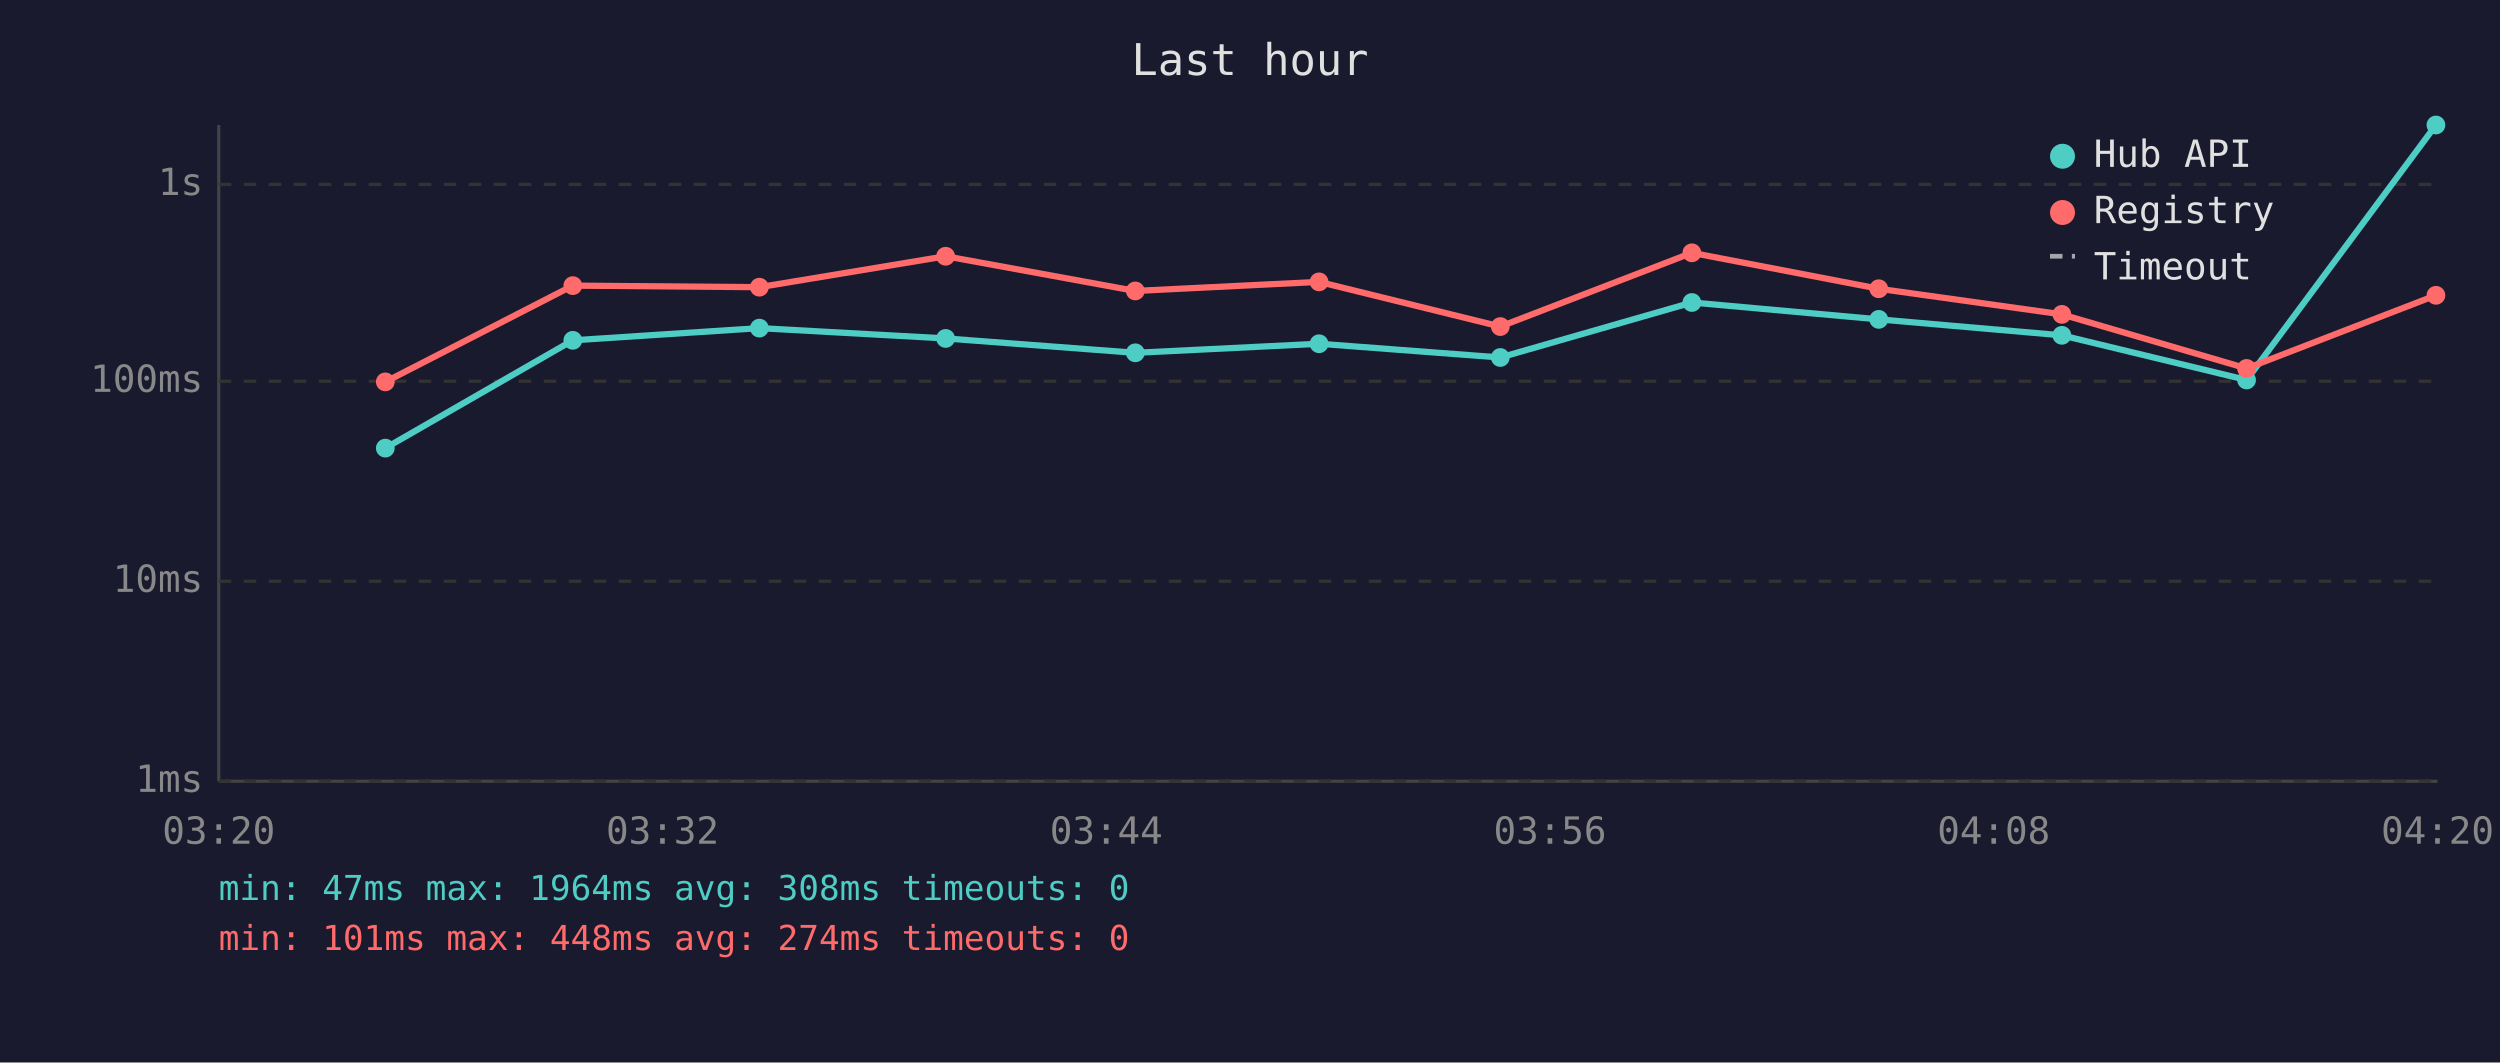
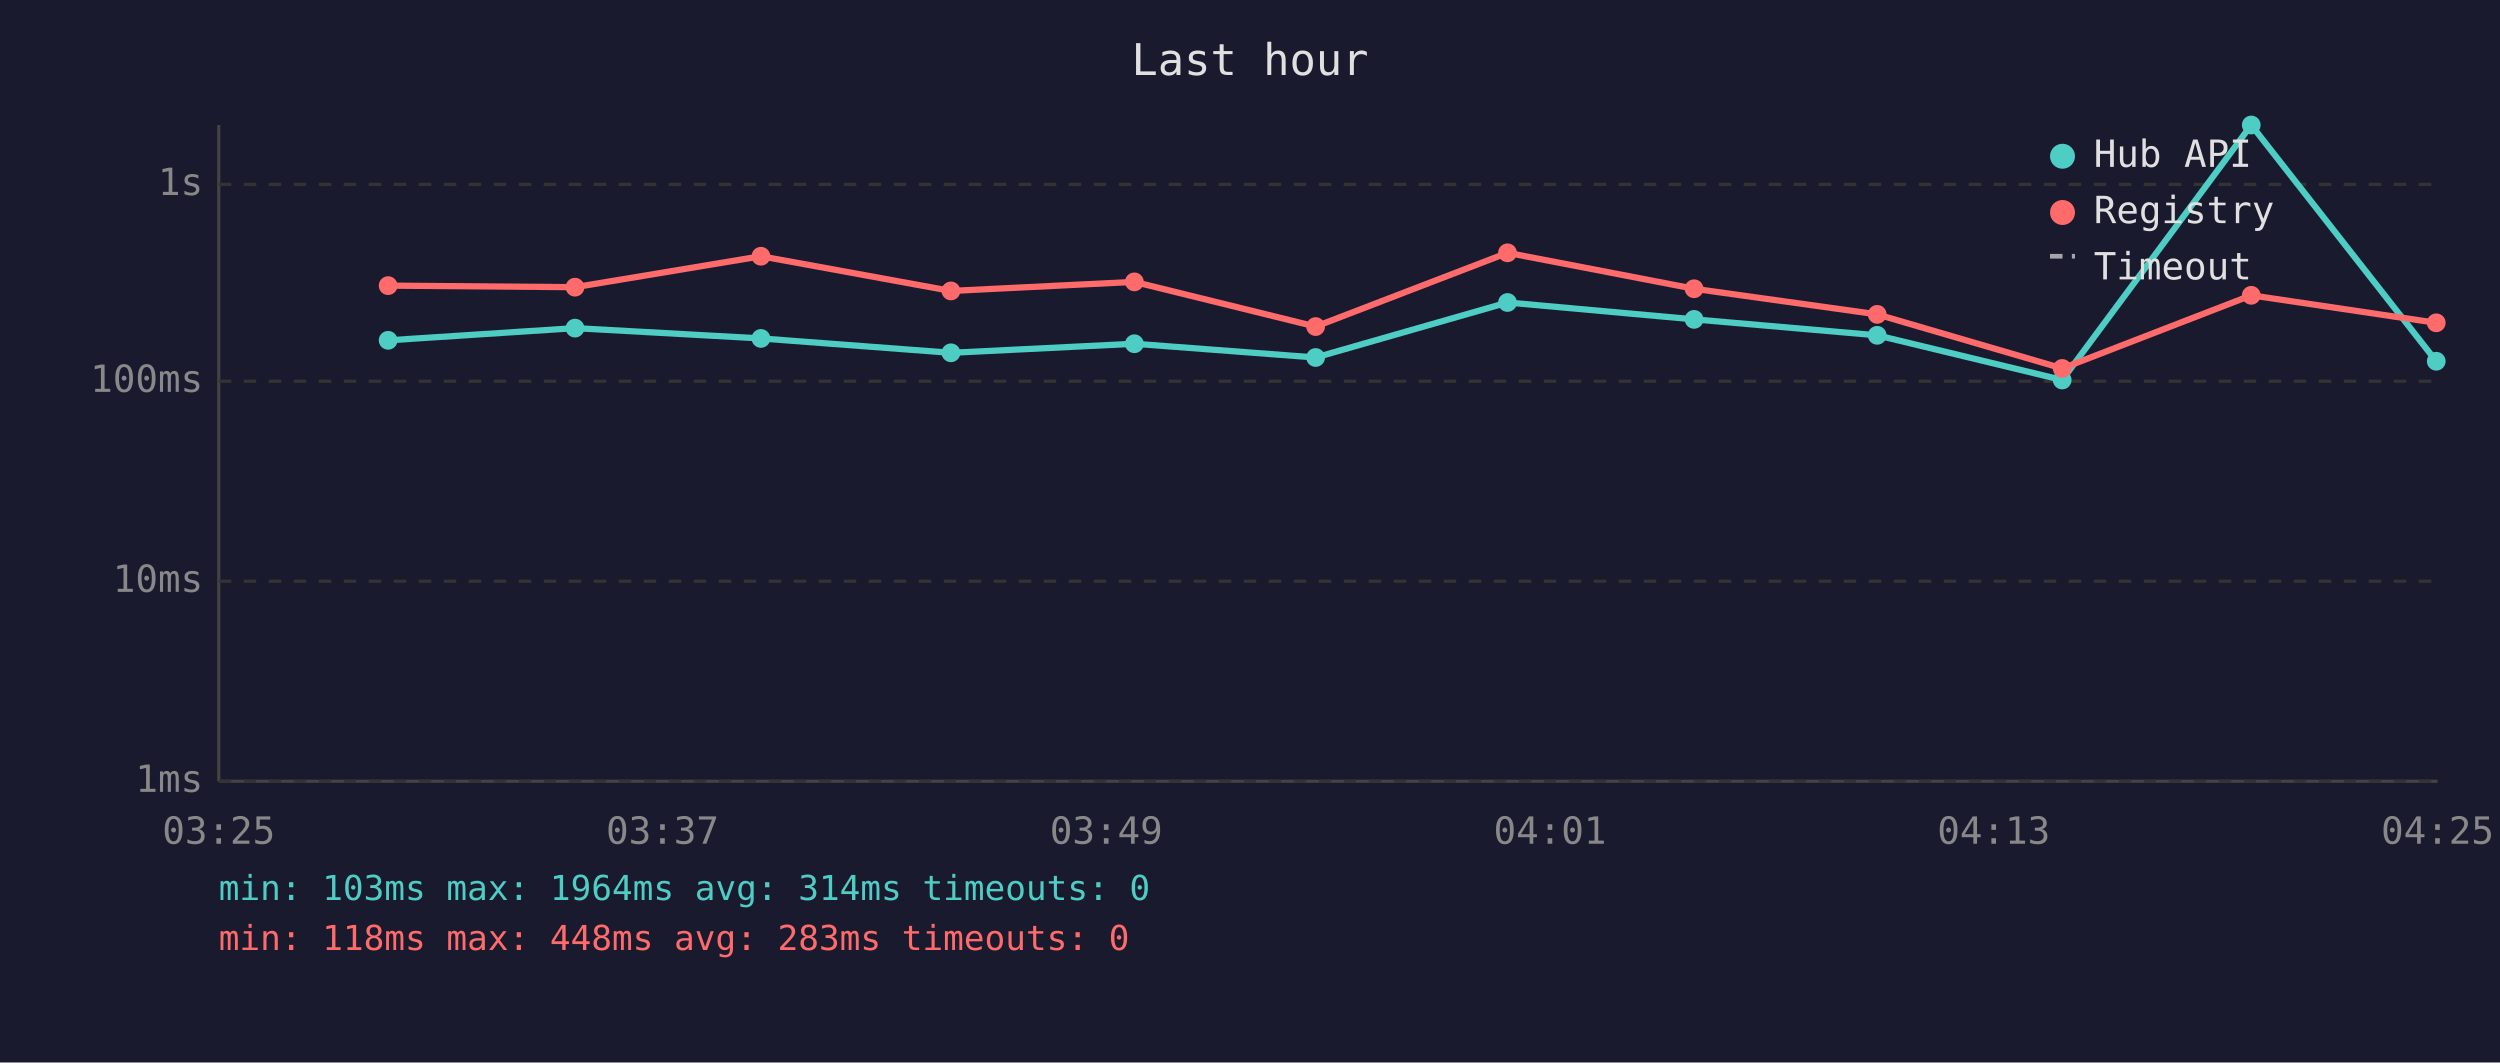
<svg xmlns="http://www.w3.org/2000/svg" viewBox="0 0 800 340" font-family="monospace" font-size="12">
  <rect width="800" height="340" fill="#1a1a2e" />
  <text x="400" y="24" fill="#e0e0e0" font-size="14" text-anchor="middle">Last hour</text>
  <line x1="70" y1="40" x2="70" y2="250" stroke="#444" stroke-width="1" />
  <line x1="70" y1="250" x2="780" y2="250" stroke="#444" stroke-width="1" />
  <line x1="70" y1="250" x2="780" y2="250" stroke="#333" stroke-width="1" stroke-dasharray="4" />
  <text x="65" y="250" fill="#888" text-anchor="end" dominant-baseline="middle">1ms</text>
  <line x1="70" y1="186" x2="780" y2="186" stroke="#333" stroke-width="1" stroke-dasharray="4" />
  <text x="65" y="186" fill="#888" text-anchor="end" dominant-baseline="middle">10ms</text>
  <line x1="70" y1="122" x2="780" y2="122" stroke="#333" stroke-width="1" stroke-dasharray="4" />
  <text x="65" y="122" fill="#888" text-anchor="end" dominant-baseline="middle">100ms</text>
  <line x1="70" y1="59" x2="780" y2="59" stroke="#333" stroke-width="1" stroke-dasharray="4" />
  <text x="65" y="59" fill="#888" text-anchor="end" dominant-baseline="middle">1s</text>
-   <text x="70" y="270" fill="#888" text-anchor="middle">03:20</text>
-   <text x="212" y="270" fill="#888" text-anchor="middle">03:32</text>
-   <text x="354" y="270" fill="#888" text-anchor="middle">03:44</text>
-   <text x="496" y="270" fill="#888" text-anchor="middle">03:56</text>
-   <text x="638" y="270" fill="#888" text-anchor="middle">04:08</text>
-   <text x="780" y="270" fill="#888" text-anchor="middle">04:20</text>
-   <polyline points="123.3,143.4 183.3,108.9 243.0,105.0 302.6,108.3 363.3,112.9 422.1,110.0 480.1,114.4 541.4,96.8 601.2,102.2 659.8,107.3 718.9,121.6 779.5,40.0" fill="none" stroke="#4ecdc4" stroke-width="2" opacity="1" />
-   <circle cx="123.3" cy="143.4" r="3" fill="#4ecdc4" />
-   <circle cx="183.3" cy="108.9" r="3" fill="#4ecdc4" />
-   <circle cx="243.0" cy="105.0" r="3" fill="#4ecdc4" />
-   <circle cx="302.6" cy="108.3" r="3" fill="#4ecdc4" />
-   <circle cx="363.3" cy="112.9" r="3" fill="#4ecdc4" />
-   <circle cx="422.1" cy="110.0" r="3" fill="#4ecdc4" />
-   <circle cx="480.1" cy="114.4" r="3" fill="#4ecdc4" />
-   <circle cx="541.4" cy="96.8" r="3" fill="#4ecdc4" />
-   <circle cx="601.2" cy="102.2" r="3" fill="#4ecdc4" />
-   <circle cx="659.8" cy="107.3" r="3" fill="#4ecdc4" />
-   <circle cx="718.9" cy="121.6" r="3" fill="#4ecdc4" />
-   <circle cx="779.5" cy="40.0" r="3" fill="#4ecdc4" />
-   <polyline points="123.3,122.2 183.3,91.4 243.0,91.9 302.6,82.0 363.3,93.1 422.1,90.2 480.1,104.5 541.4,80.9 601.2,92.4 659.8,100.6 718.9,117.9 779.5,94.5" fill="none" stroke="#ff6b6b" stroke-width="2" opacity="1" />
-   <circle cx="123.3" cy="122.2" r="3" fill="#ff6b6b" />
-   <circle cx="183.3" cy="91.4" r="3" fill="#ff6b6b" />
-   <circle cx="243.0" cy="91.9" r="3" fill="#ff6b6b" />
-   <circle cx="302.6" cy="82.0" r="3" fill="#ff6b6b" />
-   <circle cx="363.3" cy="93.1" r="3" fill="#ff6b6b" />
-   <circle cx="422.1" cy="90.2" r="3" fill="#ff6b6b" />
-   <circle cx="480.1" cy="104.5" r="3" fill="#ff6b6b" />
-   <circle cx="541.4" cy="80.9" r="3" fill="#ff6b6b" />
-   <circle cx="601.2" cy="92.4" r="3" fill="#ff6b6b" />
-   <circle cx="659.8" cy="100.6" r="3" fill="#ff6b6b" />
-   <circle cx="718.9" cy="117.9" r="3" fill="#ff6b6b" />
-   <circle cx="779.5" cy="94.5" r="3" fill="#ff6b6b" />
+   <text x="70" y="270" fill="#888" text-anchor="middle">03:25</text>
+   <text x="212" y="270" fill="#888" text-anchor="middle">03:37</text>
+   <text x="354" y="270" fill="#888" text-anchor="middle">03:49</text>
+   <text x="496" y="270" fill="#888" text-anchor="middle">04:01</text>
+   <text x="638" y="270" fill="#888" text-anchor="middle">04:13</text>
+   <text x="780" y="270" fill="#888" text-anchor="middle">04:25</text>
+   <polyline points="124.2,108.9 184.0,105.0 243.5,108.3 304.3,112.9 363.0,110.0 421.0,114.4 482.4,96.8 542.1,102.2 600.7,107.3 659.9,121.6 720.4,40.0 779.6,115.6" fill="none" stroke="#4ecdc4" stroke-width="2" opacity="1" />
+   <circle cx="124.2" cy="108.9" r="3" fill="#4ecdc4" />
+   <circle cx="184.0" cy="105.0" r="3" fill="#4ecdc4" />
+   <circle cx="243.5" cy="108.3" r="3" fill="#4ecdc4" />
+   <circle cx="304.3" cy="112.9" r="3" fill="#4ecdc4" />
+   <circle cx="363.0" cy="110.0" r="3" fill="#4ecdc4" />
+   <circle cx="421.0" cy="114.4" r="3" fill="#4ecdc4" />
+   <circle cx="482.4" cy="96.8" r="3" fill="#4ecdc4" />
+   <circle cx="542.1" cy="102.2" r="3" fill="#4ecdc4" />
+   <circle cx="600.7" cy="107.3" r="3" fill="#4ecdc4" />
+   <circle cx="659.9" cy="121.6" r="3" fill="#4ecdc4" />
+   <circle cx="720.4" cy="40.0" r="3" fill="#4ecdc4" />
+   <circle cx="779.6" cy="115.6" r="3" fill="#4ecdc4" />
+   <polyline points="124.2,91.4 184.0,91.9 243.5,82.0 304.3,93.1 363.0,90.2 421.0,104.5 482.4,80.9 542.1,92.4 600.7,100.6 659.9,117.9 720.4,94.5 779.6,103.3" fill="none" stroke="#ff6b6b" stroke-width="2" opacity="1" />
+   <circle cx="124.2" cy="91.4" r="3" fill="#ff6b6b" />
+   <circle cx="184.0" cy="91.9" r="3" fill="#ff6b6b" />
+   <circle cx="243.5" cy="82.0" r="3" fill="#ff6b6b" />
+   <circle cx="304.3" cy="93.1" r="3" fill="#ff6b6b" />
+   <circle cx="363.0" cy="90.2" r="3" fill="#ff6b6b" />
+   <circle cx="421.0" cy="104.5" r="3" fill="#ff6b6b" />
+   <circle cx="482.4" cy="80.9" r="3" fill="#ff6b6b" />
+   <circle cx="542.1" cy="92.4" r="3" fill="#ff6b6b" />
+   <circle cx="600.7" cy="100.6" r="3" fill="#ff6b6b" />
+   <circle cx="659.9" cy="117.9" r="3" fill="#ff6b6b" />
+   <circle cx="720.4" cy="94.5" r="3" fill="#ff6b6b" />
+   <circle cx="779.6" cy="103.3" r="3" fill="#ff6b6b" />
  <circle cx="660" cy="50" r="4" fill="#4ecdc4" />
  <text x="670" y="50" fill="#e0e0e0" dominant-baseline="middle">Hub API</text>
  <circle cx="660" cy="68" r="4" fill="#ff6b6b" />
  <text x="670" y="68" fill="#e0e0e0" dominant-baseline="middle">Registry</text>
  <line x1="656" y1="82" x2="664" y2="82" stroke="#e0e0e0" stroke-width="1.5" stroke-dasharray="4,3" opacity="0.7" />
  <text x="670" y="86" fill="#e0e0e0" dominant-baseline="middle">Timeout</text>
-   <text x="70" y="288" fill="#4ecdc4" font-size="11">min: 47ms  max: 1964ms  avg: 308ms  timeouts: 0</text>
-   <text x="70" y="304" fill="#ff6b6b" font-size="11">min: 101ms  max: 448ms  avg: 274ms  timeouts: 0</text>
+   <text x="70" y="288" fill="#4ecdc4" font-size="11">min: 103ms  max: 1964ms  avg: 314ms  timeouts: 0</text>
+   <text x="70" y="304" fill="#ff6b6b" font-size="11">min: 118ms  max: 448ms  avg: 283ms  timeouts: 0</text>
</svg>
